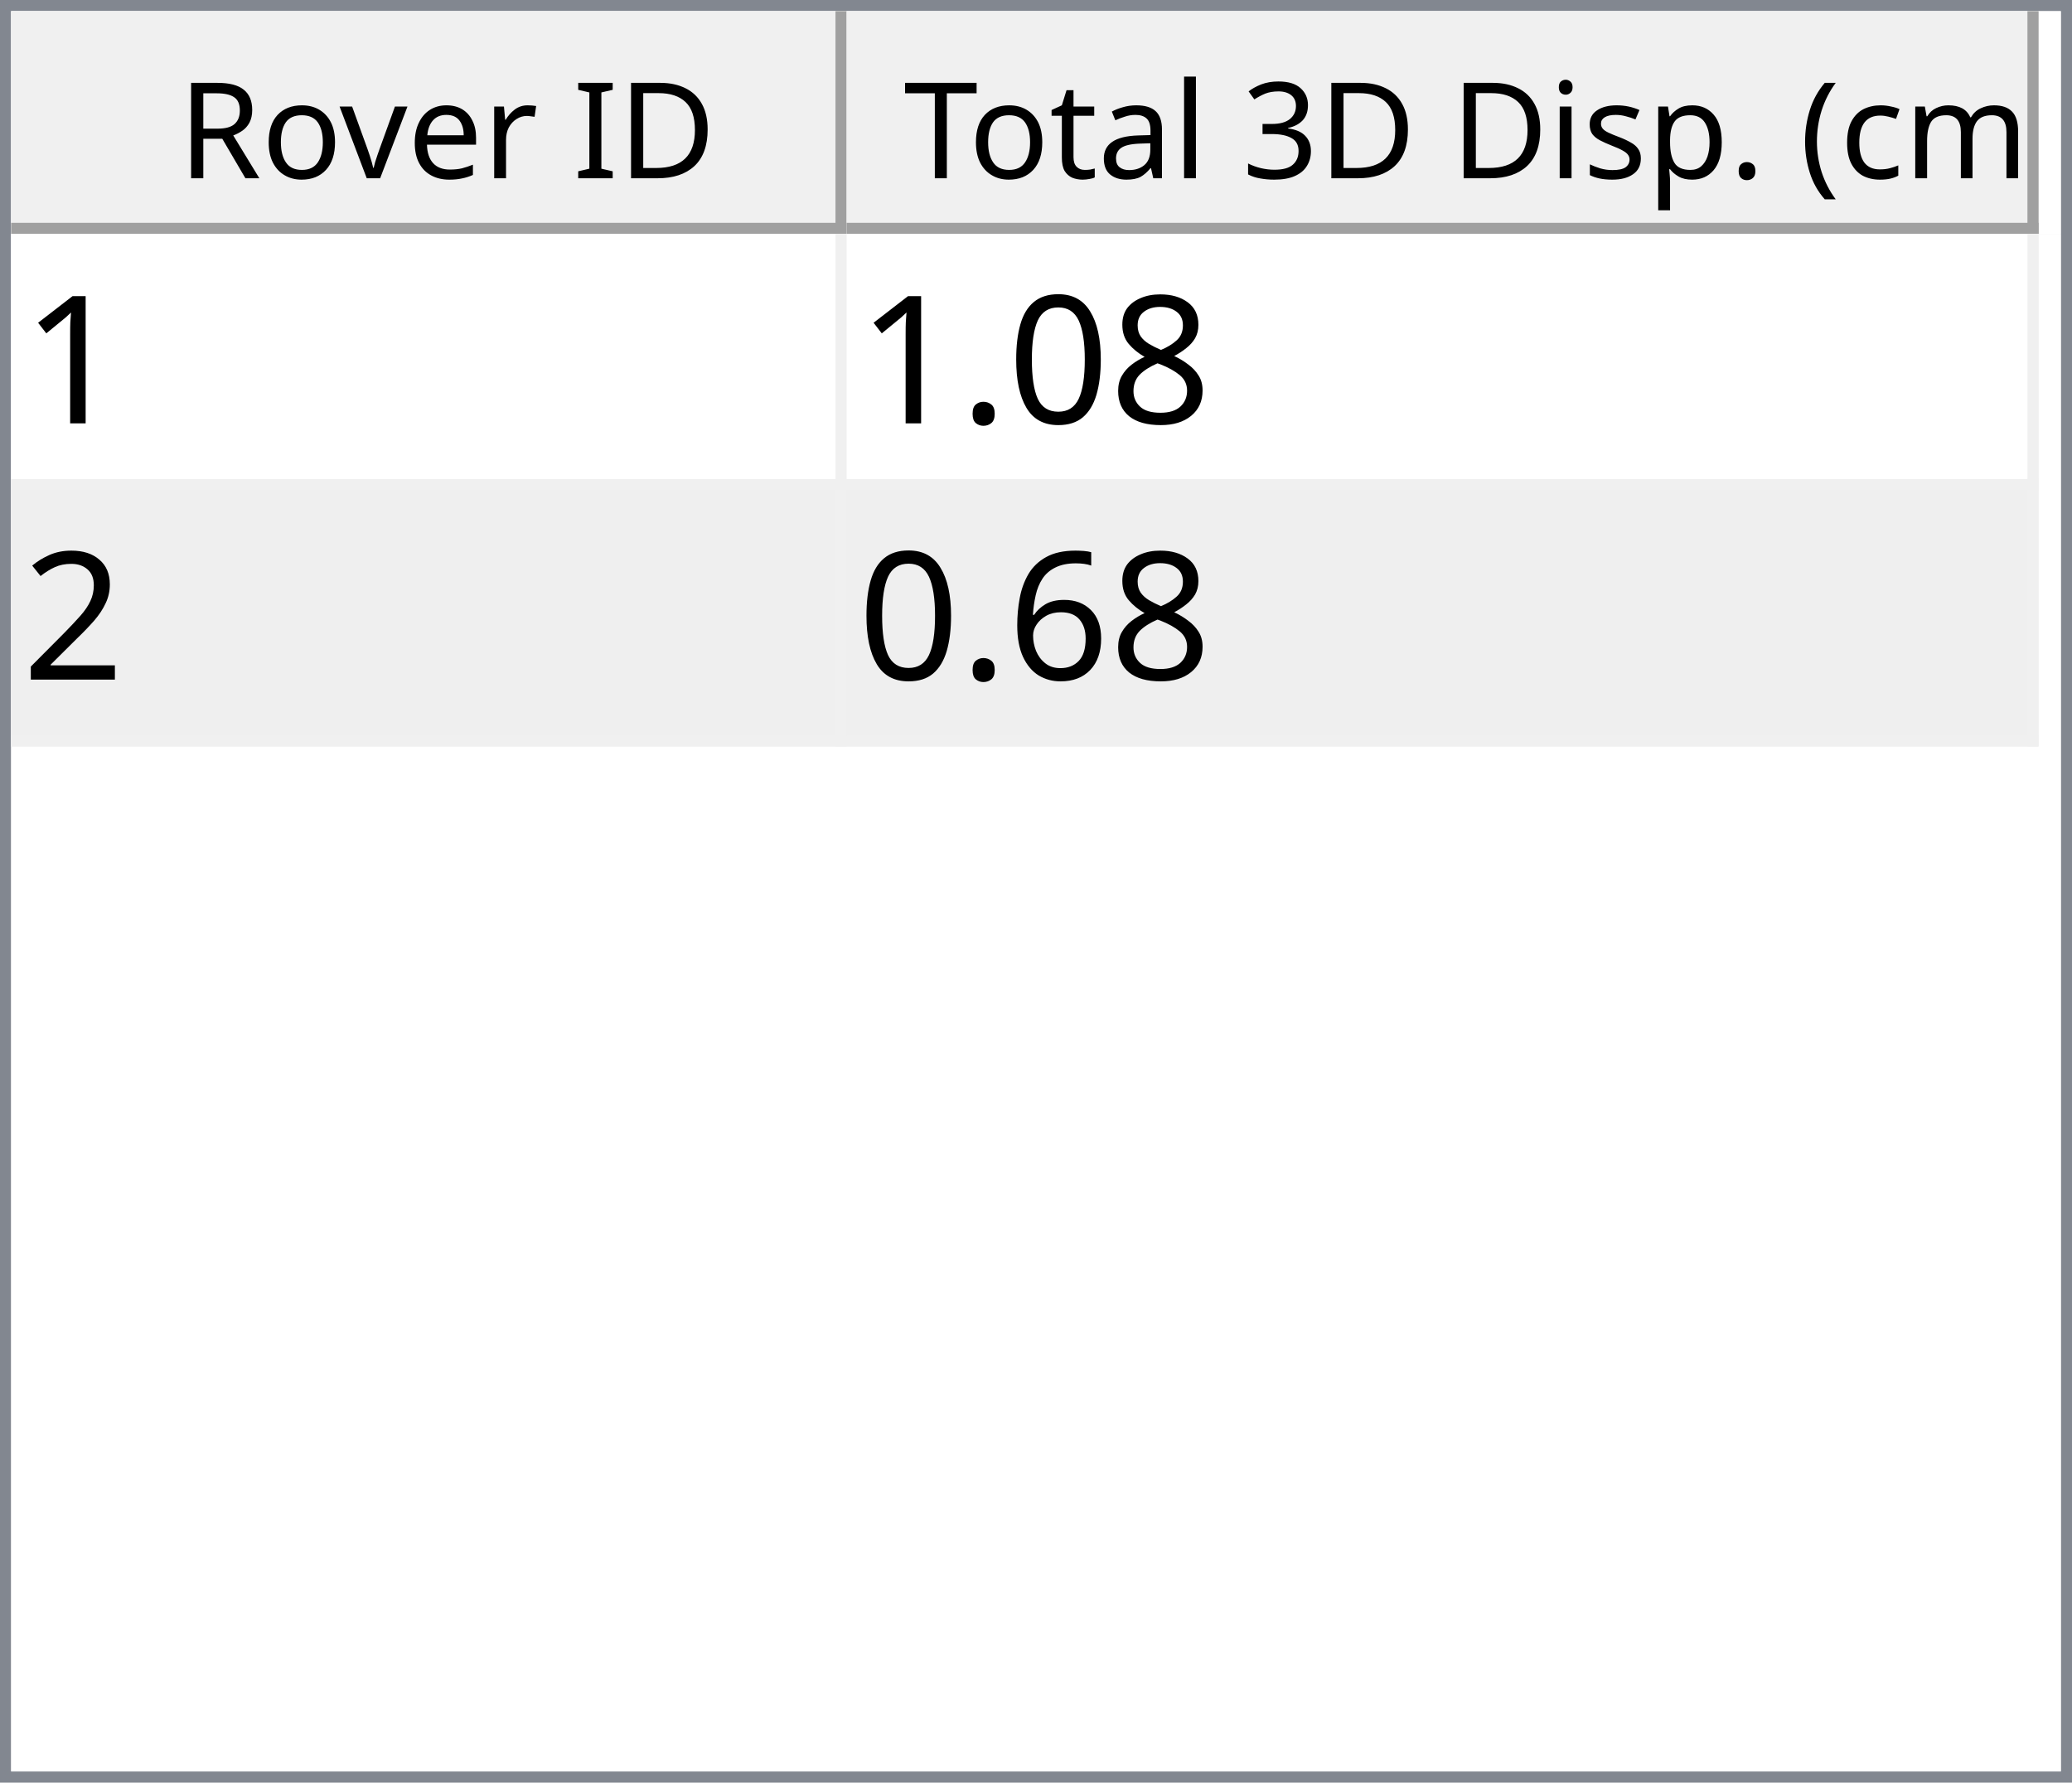
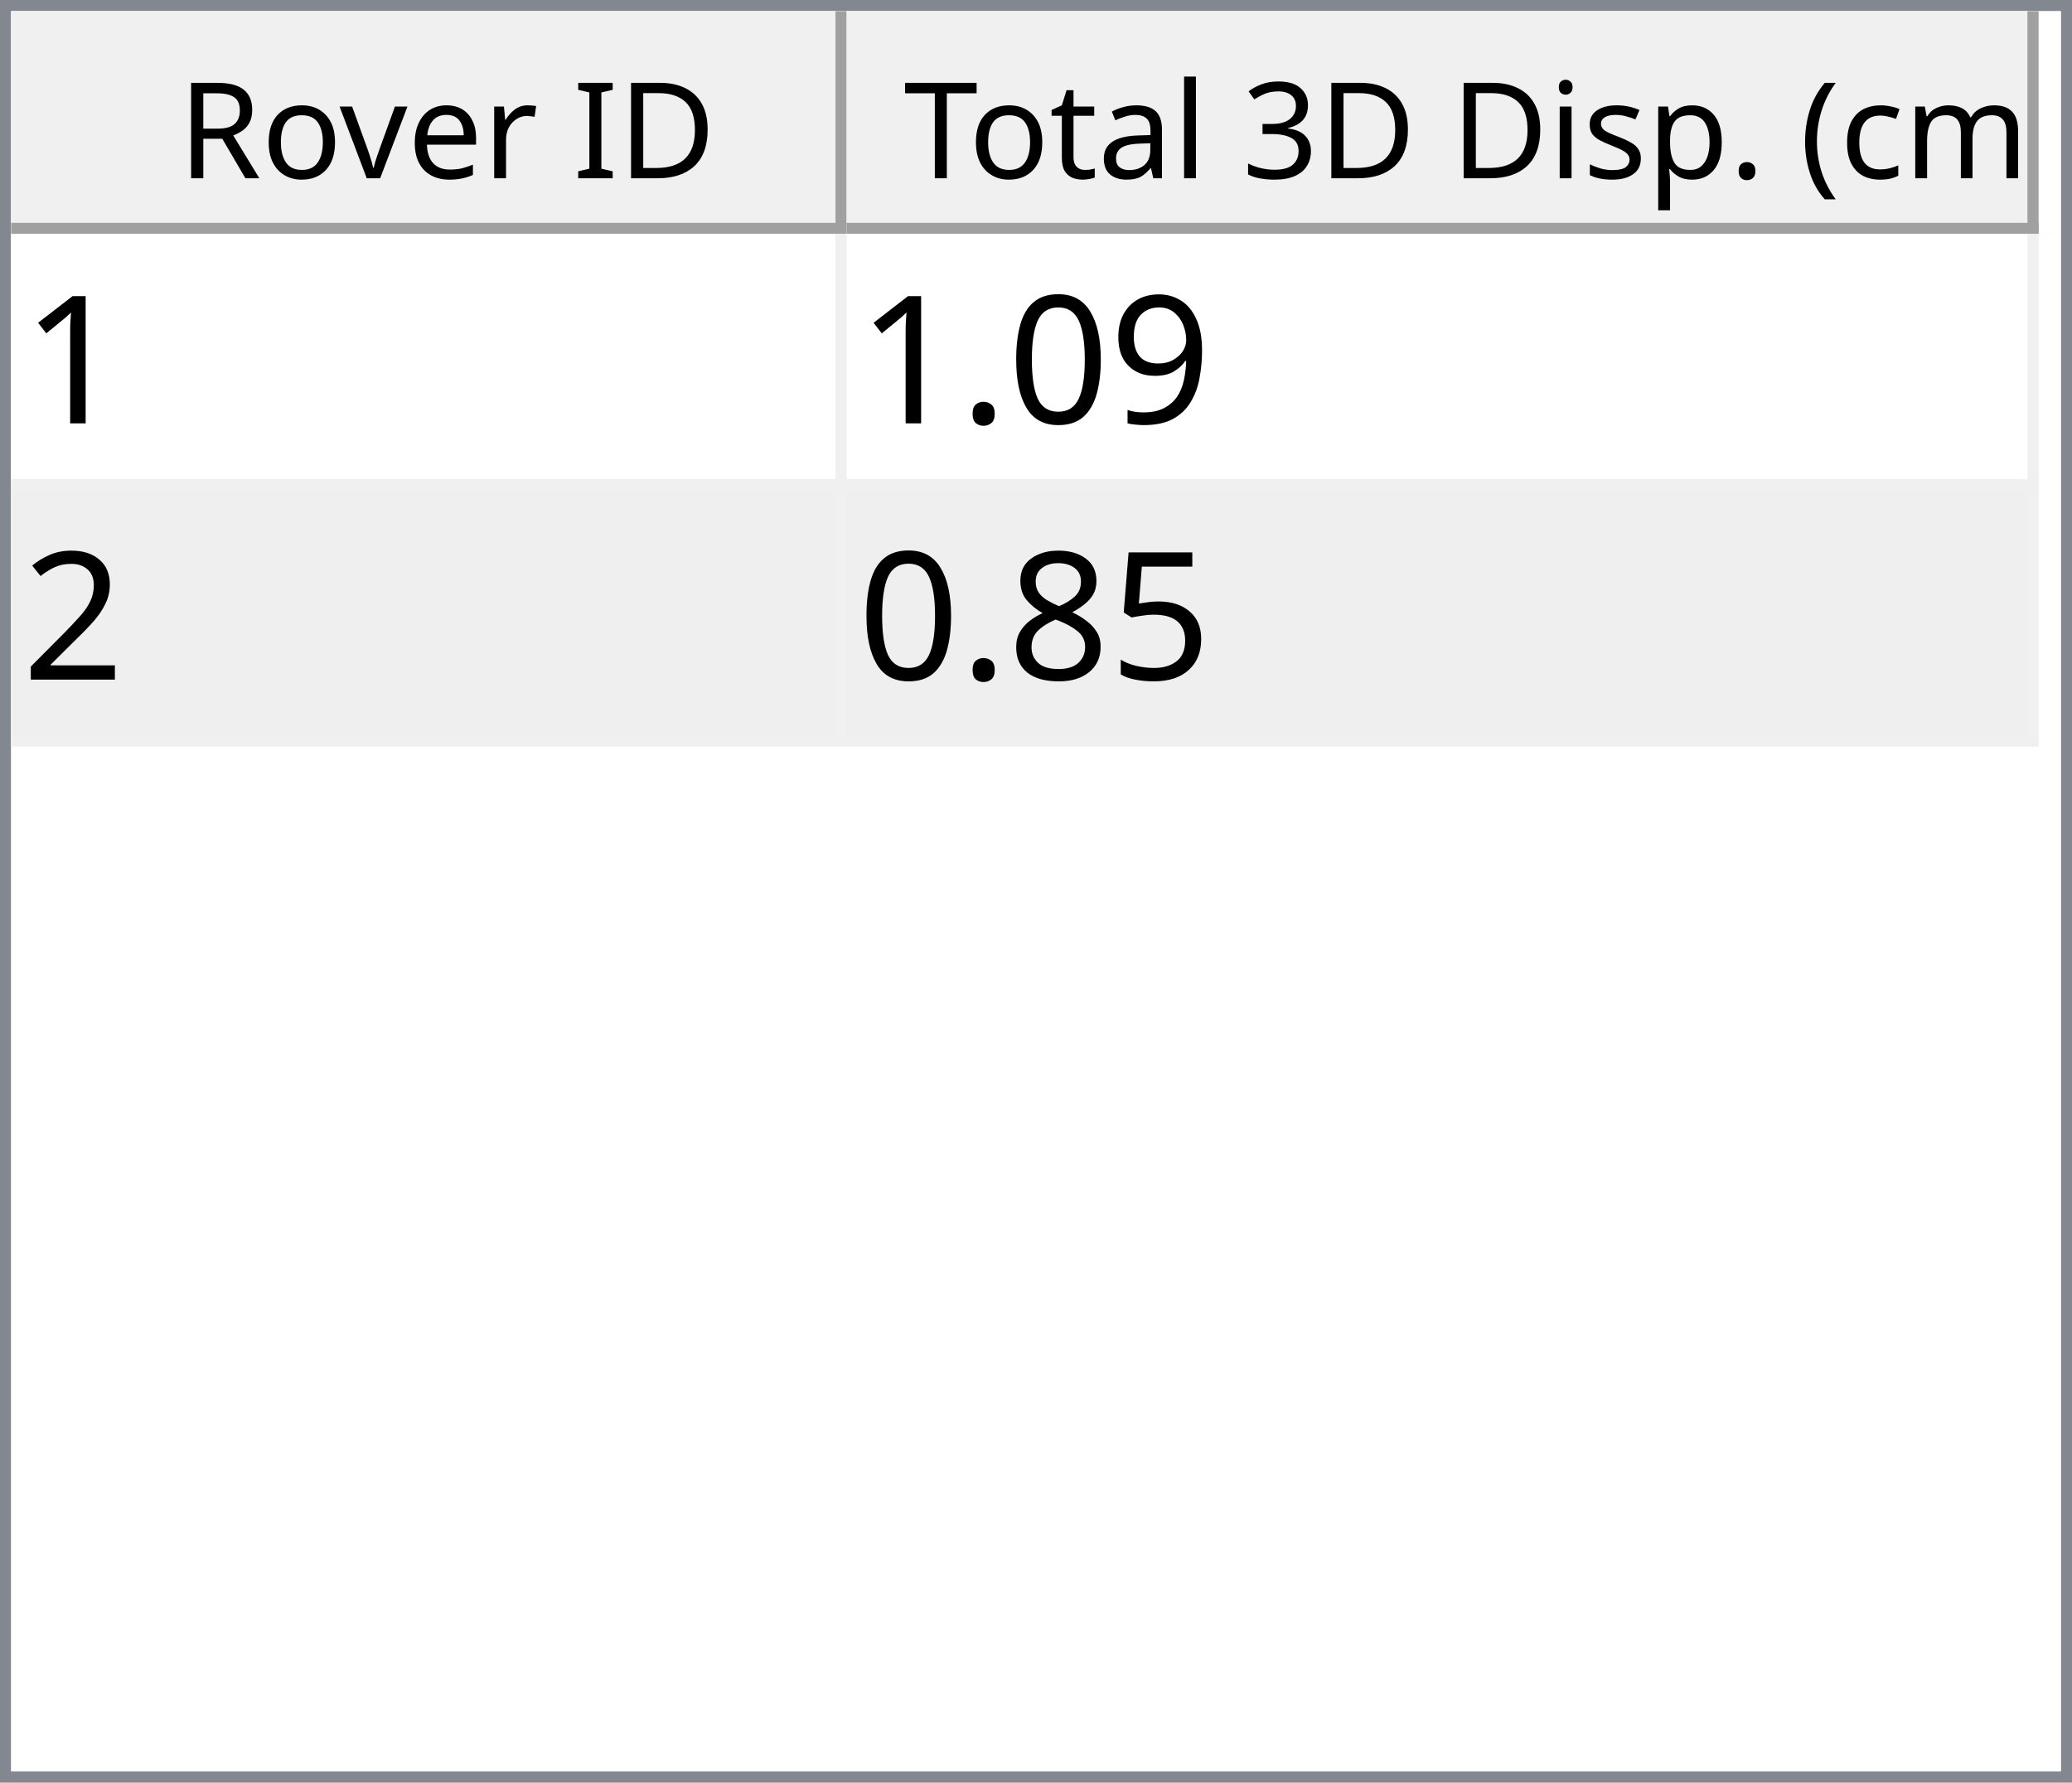
<svg xmlns="http://www.w3.org/2000/svg" style="fill-opacity:1; color-rendering:auto; color-interpolation:auto; text-rendering:auto; stroke:black; stroke-linecap:square; stroke-miterlimit:10; shape-rendering:auto; stroke-opacity:1; fill:black; stroke-dasharray:none; font-weight:normal; stroke-width:1; font-family:'Dialog'; font-style:normal; stroke-linejoin:miter; font-size:12px; stroke-dashoffset:0; image-rendering:auto;" width="186" height="160">
  <defs id="genericDefs" />
  <g>
    <defs id="defs1">
      <clipPath clipPathUnits="userSpaceOnUse" id="clipPath1">
        <path d="M0 0 L186 0 L186 160 L0 160 L0 0 Z" />
      </clipPath>
      <clipPath clipPathUnits="userSpaceOnUse" id="clipPath2">
        <path d="M0 0 L0 160 L186 160 L186 0 Z" />
      </clipPath>
      <clipPath clipPathUnits="userSpaceOnUse" id="clipPath3">
        <path d="M0 0 L0 20 L184 20 L184 0 Z" />
      </clipPath>
      <clipPath clipPathUnits="userSpaceOnUse" id="clipPath4">
        <path d="M0 0 L0 20 L75 20 L75 0 Z" />
      </clipPath>
      <clipPath clipPathUnits="userSpaceOnUse" id="clipPath5">
        <path d="M1 1 L1 19 L74 19 L74 1 Z" />
      </clipPath>
      <clipPath clipPathUnits="userSpaceOnUse" id="clipPath6">
        <path d="M0 0 L0 18 L73 18 L73 0 Z" />
      </clipPath>
      <clipPath clipPathUnits="userSpaceOnUse" id="clipPath7">
        <path d="M-0.5 -0.5 L-0.5 19.5 L74.5 19.5 L74.5 -0.5 Z" />
      </clipPath>
      <clipPath clipPathUnits="userSpaceOnUse" id="clipPath8">
        <path d="M0 0 L0 20 L107 20 L107 0 Z" />
      </clipPath>
      <clipPath clipPathUnits="userSpaceOnUse" id="clipPath9">
        <path d="M1 1 L1 19 L106 19 L106 1 Z" />
      </clipPath>
      <clipPath clipPathUnits="userSpaceOnUse" id="clipPath10">
        <path d="M0 0 L0 18 L105 18 L105 0 Z" />
      </clipPath>
      <clipPath clipPathUnits="userSpaceOnUse" id="clipPath11">
        <path d="M-0.5 -0.5 L-0.5 19.5 L106.5 19.5 L106.5 -0.5 Z" />
      </clipPath>
      <clipPath clipPathUnits="userSpaceOnUse" id="clipPath12">
        <path d="M0 0 L0 138 L184 138 L184 0 Z" />
      </clipPath>
      <clipPath clipPathUnits="userSpaceOnUse" id="clipPath13">
        <path d="M0 0 L0 46 L182 46 L182 0 Z" />
      </clipPath>
      <clipPath clipPathUnits="userSpaceOnUse" id="clipPath14">
        <path d="M-0.5 -0.5 L-0.5 45.5 L181.5 45.5 L181.5 -0.5 Z" />
      </clipPath>
      <clipPath clipPathUnits="userSpaceOnUse" id="clipPath15">
        <path d="M0 0 L0 22 L74 22 L74 0 Z" />
      </clipPath>
      <clipPath clipPathUnits="userSpaceOnUse" id="clipPath16">
        <path d="M0 0 L0 22 L106 22 L106 0 Z" />
      </clipPath>
      <font horiz-adv-x="64.551" id="font1">
        <font-face ascent="107.91" descent="25.098" units-per-em="100" style="font-style:normal; font-family:Segoe UI; font-weight:normal;" />
        <missing-glyph horiz-adv-x="64.551" d="M8.109 0 L8.109 68.266 L56.453 68.266 L56.453 0 L8.109 0 ZM15.328 7.234 L49.219 7.234 L49.219 61.031 L15.328 61.031 L15.328 7.234 Z" />
        <glyph unicode="D" horiz-adv-x="70.117" d="M9.188 0 L9.188 70.016 L28.516 70.016 Q65.531 70.016 65.531 35.891 Q65.531 19.672 55.25 9.836 Q44.969 0 27.734 0 L9.188 0 ZM17.391 62.594 L17.391 7.422 L27.828 7.422 Q41.609 7.422 49.273 14.797 Q56.938 22.172 56.938 35.688 Q56.938 62.594 28.328 62.594 L17.391 62.594 Z" />
        <glyph unicode="I" horiz-adv-x="26.611" d="M17.391 0 L9.188 0 L9.188 70.016 L17.391 70.016 L17.391 0 Z" />
        <glyph unicode=" " horiz-adv-x="27.393" d="" />
        <glyph unicode="r" horiz-adv-x="34.766" d="M34.188 41.891 Q32.078 43.5 28.125 43.5 Q23 43.5 19.555 38.672 Q16.109 33.844 16.109 25.484 L16.109 0 L8.109 0 L8.109 50 L16.109 50 L16.109 39.703 L16.312 39.703 Q18.016 44.969 21.531 47.922 Q25.047 50.875 29.391 50.875 Q32.516 50.875 34.188 50.203 L34.188 41.891 Z" />
        <glyph unicode="e" horiz-adv-x="52.295" d="M48.297 23 L12.984 23 Q13.188 14.656 17.484 10.109 Q21.781 5.562 29.297 5.562 Q37.75 5.562 44.828 11.141 L44.828 3.609 Q38.234 -1.172 27.391 -1.172 Q16.797 -1.172 10.742 5.641 Q4.688 12.453 4.688 24.812 Q4.688 36.469 11.305 43.82 Q17.922 51.172 27.734 51.172 Q37.547 51.172 42.922 44.828 Q48.297 38.484 48.297 27.203 L48.297 23 ZM40.094 29.781 Q40.047 36.719 36.75 40.578 Q33.453 44.438 27.594 44.438 Q21.922 44.438 17.969 40.383 Q14.016 36.328 13.094 29.781 L40.094 29.781 Z" />
        <glyph unicode="v" horiz-adv-x="47.9" d="M47.406 50 L27.484 0 L19.625 0 L0.688 50 L9.469 50 L22.172 13.672 Q23.578 9.672 23.922 6.688 L24.125 6.688 Q24.609 10.453 25.688 13.484 L38.969 50 L47.406 50 Z" />
        <glyph unicode="o" horiz-adv-x="58.594" d="M29 -1.172 Q17.922 -1.172 11.305 5.836 Q4.688 12.844 4.688 24.422 Q4.688 37.016 11.57 44.094 Q18.453 51.172 30.172 51.172 Q41.359 51.172 47.633 44.289 Q53.906 37.406 53.906 25.203 Q53.906 13.234 47.141 6.031 Q40.375 -1.172 29 -1.172 ZM29.594 44.438 Q21.875 44.438 17.383 39.188 Q12.891 33.938 12.891 24.703 Q12.891 15.828 17.43 10.695 Q21.969 5.562 29.594 5.562 Q37.359 5.562 41.531 10.594 Q45.703 15.625 45.703 24.906 Q45.703 34.281 41.531 39.359 Q37.359 44.438 29.594 44.438 Z" />
        <glyph unicode="R" horiz-adv-x="59.814" d="M59.375 0 L49.609 0 L37.891 19.625 Q36.281 22.359 34.766 24.289 Q33.25 26.219 31.664 27.438 Q30.078 28.656 28.25 29.219 Q26.422 29.781 24.125 29.781 L17.391 29.781 L17.391 0 L9.188 0 L9.188 70.016 L30.078 70.016 Q34.672 70.016 38.555 68.867 Q42.438 67.719 45.289 65.375 Q48.141 63.031 49.758 59.547 Q51.375 56.062 51.375 51.375 Q51.375 47.703 50.273 44.656 Q49.172 41.609 47.148 39.211 Q45.125 36.812 42.266 35.133 Q39.406 33.453 35.844 32.516 L35.844 32.328 Q37.594 31.547 38.891 30.547 Q40.188 29.547 41.359 28.18 Q42.531 26.812 43.68 25.078 Q44.828 23.344 46.234 21.047 L59.375 0 ZM17.391 62.594 L17.391 37.203 L28.516 37.203 Q31.594 37.203 34.203 38.133 Q36.812 39.062 38.719 40.797 Q40.625 42.531 41.703 45.047 Q42.781 47.562 42.781 50.688 Q42.781 56.297 39.141 59.445 Q35.5 62.594 28.609 62.594 L17.391 62.594 Z" />
        <glyph unicode=")" horiz-adv-x="30.176" d="M8.297 -15.922 L1.172 -15.922 Q16.406 2.344 16.406 26.812 Q16.406 51.469 1.078 70.016 L8.297 70.016 Q23.531 52.156 23.531 26.703 Q23.531 1.375 8.297 -15.922 Z" />
        <glyph unicode="m" horiz-adv-x="86.133" d="M79.109 0 L71.094 0 L71.094 28.719 Q71.094 37.016 68.531 40.727 Q65.969 44.438 59.906 44.438 Q54.781 44.438 51.195 39.75 Q47.609 35.062 47.609 28.516 L47.609 0 L39.594 0 L39.594 29.688 Q39.594 44.438 28.219 44.438 Q22.953 44.438 19.531 40.016 Q16.109 35.594 16.109 28.516 L16.109 0 L8.109 0 L8.109 50 L16.109 50 L16.109 42.094 L16.312 42.094 Q21.625 51.172 31.844 51.172 Q36.969 51.172 40.773 48.312 Q44.578 45.453 46 40.828 Q51.562 51.172 62.594 51.172 Q79.109 51.172 79.109 30.812 L79.109 0 Z" />
        <glyph unicode="c" horiz-adv-x="46.191" d="M42.188 2.297 Q36.422 -1.172 28.516 -1.172 Q17.828 -1.172 11.258 5.789 Q4.688 12.75 4.688 23.828 Q4.688 36.188 11.766 43.68 Q18.844 51.172 30.672 51.172 Q37.25 51.172 42.281 48.734 L42.281 40.531 Q36.719 44.438 30.375 44.438 Q22.703 44.438 17.797 38.945 Q12.891 33.453 12.891 24.516 Q12.891 15.719 17.508 10.641 Q22.125 5.562 29.891 5.562 Q36.422 5.562 42.188 9.906 L42.188 2.297 Z" />
        <glyph unicode="(" horiz-adv-x="30.176" d="M29.109 -15.922 L21.969 -15.922 Q6.844 1.375 6.844 26.703 Q6.844 52.156 21.969 70.016 L29.203 70.016 Q13.875 51.469 13.875 26.812 Q13.875 2.344 29.109 -15.922 Z" />
        <glyph unicode="." horiz-adv-x="21.68" d="M10.891 -1.078 Q8.641 -1.078 7.055 0.539 Q5.469 2.156 5.469 4.391 Q5.469 6.641 7.055 8.273 Q8.641 9.906 10.891 9.906 Q13.188 9.906 14.797 8.273 Q16.406 6.641 16.406 4.391 Q16.406 2.156 14.797 0.539 Q13.188 -1.078 10.891 -1.078 Z" />
        <glyph unicode="p" horiz-adv-x="58.789" d="M16.312 7.234 L16.109 7.234 L16.109 -23 L8.109 -23 L8.109 50 L16.109 50 L16.109 41.219 L16.312 41.219 Q22.219 51.172 33.594 51.172 Q43.266 51.172 48.688 44.461 Q54.109 37.75 54.109 26.469 Q54.109 13.922 48 6.375 Q41.891 -1.172 31.297 -1.172 Q21.578 -1.172 16.312 7.234 ZM16.109 27.391 L16.109 20.406 Q16.109 14.203 20.141 9.883 Q24.172 5.562 30.375 5.562 Q37.641 5.562 41.773 11.133 Q45.906 16.703 45.906 26.609 Q45.906 34.969 42.047 39.703 Q38.188 44.438 31.594 44.438 Q24.609 44.438 20.359 39.578 Q16.109 34.719 16.109 27.391 Z" />
        <glyph unicode="s" horiz-adv-x="42.432" d="M5.078 1.812 L5.078 10.406 Q11.625 5.562 19.484 5.562 Q30.031 5.562 30.031 12.594 Q30.031 14.594 29.125 15.992 Q28.219 17.391 26.68 18.461 Q25.141 19.531 23.07 20.383 Q21 21.234 18.609 22.172 Q15.281 23.484 12.766 24.828 Q10.25 26.172 8.57 27.859 Q6.891 29.547 6.031 31.695 Q5.172 33.844 5.172 36.719 Q5.172 40.234 6.789 42.945 Q8.406 45.656 11.086 47.484 Q13.766 49.312 17.211 50.242 Q20.656 51.172 24.312 51.172 Q30.812 51.172 35.938 48.922 L35.938 40.828 Q30.422 44.438 23.25 44.438 Q21 44.438 19.195 43.922 Q17.391 43.406 16.094 42.477 Q14.797 41.547 14.086 40.258 Q13.375 38.969 13.375 37.406 Q13.375 35.453 14.086 34.133 Q14.797 32.812 16.164 31.789 Q17.531 30.766 19.484 29.938 Q21.438 29.109 23.922 28.125 Q27.25 26.859 29.883 25.516 Q32.516 24.172 34.375 22.484 Q36.234 20.797 37.234 18.602 Q38.234 16.406 38.234 13.375 Q38.234 9.672 36.602 6.938 Q34.969 4.203 32.234 2.398 Q29.5 0.594 25.93 -0.289 Q22.359 -1.172 18.453 -1.172 Q10.75 -1.172 5.078 1.812 Z" />
        <glyph unicode="i" horiz-adv-x="24.219" d="M12.203 62.703 Q10.062 62.703 8.547 64.164 Q7.031 65.625 7.031 67.875 Q7.031 70.125 8.547 71.609 Q10.062 73.094 12.203 73.094 Q14.406 73.094 15.945 71.609 Q17.484 70.125 17.484 67.875 Q17.484 65.719 15.945 64.211 Q14.406 62.703 12.203 62.703 ZM16.109 0 L8.109 0 L8.109 50 L16.109 50 L16.109 0 Z" />
        <glyph unicode="3" horiz-adv-x="53.906" d="M46.531 19.828 Q46.531 15.094 44.75 11.211 Q42.969 7.328 39.719 4.57 Q36.469 1.812 31.93 0.297 Q27.391 -1.219 21.922 -1.219 Q11.922 -1.219 6 2.594 L6 11.188 Q13.094 5.609 22.219 5.609 Q25.875 5.609 28.828 6.539 Q31.781 7.469 33.906 9.227 Q36.031 10.984 37.18 13.477 Q38.328 15.969 38.328 19.094 Q38.328 32.812 18.797 32.812 L12.984 32.812 L12.984 39.594 L18.5 39.594 Q35.797 39.594 35.797 52.484 Q35.797 64.406 22.609 64.406 Q15.188 64.406 8.688 59.422 L8.688 67.188 Q15.375 71.188 24.609 71.188 Q29 71.188 32.57 69.969 Q36.141 68.75 38.68 66.555 Q41.219 64.359 42.609 61.281 Q44 58.203 44 54.5 Q44 40.672 30.031 36.719 L30.031 36.531 Q33.594 36.141 36.625 34.797 Q39.656 33.453 41.852 31.305 Q44.047 29.156 45.289 26.25 Q46.531 23.344 46.531 19.828 Z" />
        <glyph unicode="l" horiz-adv-x="24.219" d="M16.109 0 L8.109 0 L8.109 74.031 L16.109 74.031 L16.109 0 Z" />
        <glyph unicode="a" horiz-adv-x="50.879" d="M43.891 0 L35.891 0 L35.891 7.812 L35.688 7.812 Q30.469 -1.172 20.312 -1.172 Q12.844 -1.172 8.617 2.781 Q4.391 6.734 4.391 13.281 Q4.391 27.297 20.906 29.594 L35.891 31.688 Q35.891 44.438 25.594 44.438 Q16.547 44.438 9.281 38.281 L9.281 46.484 Q16.656 51.172 26.266 51.172 Q43.891 51.172 43.891 32.516 L43.891 0 ZM35.891 25.297 L23.828 23.641 Q18.266 22.859 15.43 20.875 Q12.594 18.891 12.594 13.875 Q12.594 10.203 15.211 7.883 Q17.828 5.562 22.172 5.562 Q28.125 5.562 32.008 9.742 Q35.891 13.922 35.891 20.312 L35.891 25.297 Z" />
        <glyph unicode="t" horiz-adv-x="33.887" d="M31.297 0.484 Q28.469 -1.078 23.828 -1.078 Q10.688 -1.078 10.688 13.578 L10.688 43.172 L2.094 43.172 L2.094 50 L10.688 50 L10.688 62.203 L18.703 64.797 L18.703 50 L31.297 50 L31.297 43.172 L18.703 43.172 L18.703 14.984 Q18.703 9.969 20.414 7.82 Q22.125 5.672 26.078 5.672 Q29.109 5.672 31.297 7.328 L31.297 0.484 Z" />
        <glyph unicode="T" horiz-adv-x="52.393" d="M50.594 62.594 L30.375 62.594 L30.375 0 L22.172 0 L22.172 62.594 L2 62.594 L2 70.016 L50.594 70.016 L50.594 62.594 Z" />
      </font>
      <font horiz-adv-x="75.0" id="font2">
        <font-face ascent="100.537" descent="21.973" units-per-em="100" style="font-style:normal; font-family:sans-serif; font-weight:normal;" />
        <missing-glyph horiz-adv-x="75.0" d="M12.5 0 L12.5 62.5 L62.5 62.5 L62.5 0 L12.5 0 ZM14.062 1.562 L60.938 1.562 L60.938 60.938 L14.062 60.938 L14.062 1.562 Z" />
        <glyph unicode="1" horiz-adv-x="55.615" d="M37.25 0 L28.469 0 L28.469 56 Q25.297 52.984 20.141 49.953 Q14.984 46.922 10.891 45.406 L10.891 53.906 Q18.266 57.375 23.781 62.305 Q29.297 67.234 31.594 71.875 L37.25 71.875 L37.25 0 Z" />
-         <glyph unicode="8" horiz-adv-x="55.615" d="M17.672 38.812 Q12.203 40.828 9.57 44.539 Q6.938 48.25 6.938 53.422 Q6.938 61.234 12.555 66.555 Q18.172 71.875 27.484 71.875 Q36.859 71.875 42.578 66.43 Q48.297 60.984 48.297 53.172 Q48.297 48.188 45.68 44.508 Q43.062 40.828 37.75 38.812 Q44.344 36.672 47.781 31.883 Q51.219 27.094 51.219 20.453 Q51.219 11.281 44.727 5.031 Q38.234 -1.219 27.641 -1.219 Q17.047 -1.219 10.547 5.055 Q4.047 11.328 4.047 20.703 Q4.047 27.688 7.594 32.398 Q11.141 37.109 17.672 38.812 ZM15.922 53.719 Q15.922 48.641 19.195 45.414 Q22.469 42.188 27.688 42.188 Q32.766 42.188 36.016 45.383 Q39.266 48.578 39.266 53.219 Q39.266 58.062 35.914 61.359 Q32.562 64.656 27.594 64.656 Q22.562 64.656 19.242 61.43 Q15.922 58.203 15.922 53.719 ZM13.094 20.656 Q13.094 16.891 14.875 13.375 Q16.656 9.859 20.172 7.93 Q23.688 6 27.734 6 Q34.031 6 38.133 10.055 Q42.234 14.109 42.234 20.359 Q42.234 26.703 38.016 30.859 Q33.797 35.016 27.438 35.016 Q21.234 35.016 17.164 30.914 Q13.094 26.812 13.094 20.656 Z" />
+         <glyph unicode="9" horiz-adv-x="55.615" d="M5.469 16.547 L13.922 17.328 Q14.984 11.375 18.016 8.688 Q21.047 6 25.781 6 Q29.828 6 32.883 7.859 Q35.938 9.719 37.891 12.82 Q39.844 15.922 41.164 21.195 Q42.484 26.469 42.484 31.938 Q42.484 32.516 42.438 33.688 Q39.797 29.5 35.234 26.883 Q30.672 24.266 25.344 24.266 Q16.453 24.266 10.305 30.711 Q4.156 37.156 4.156 47.703 Q4.156 58.594 10.578 65.234 Q17 71.875 26.656 71.875 Q33.641 71.875 39.43 68.117 Q45.219 64.359 48.219 57.398 Q51.219 50.438 51.219 37.25 Q51.219 23.531 48.242 15.406 Q45.266 7.281 39.383 3.031 Q33.5 -1.219 25.594 -1.219 Q17.188 -1.219 11.867 3.445 Q6.547 8.109 5.469 16.547 ZM41.453 48.141 Q41.453 55.719 37.43 60.156 Q33.406 64.594 27.734 64.594 Q21.875 64.594 17.531 59.812 Q13.188 55.031 13.188 47.406 Q13.188 40.578 17.312 36.305 Q21.438 32.031 27.484 32.031 Q33.594 32.031 37.523 36.305 Q41.453 40.578 41.453 48.141 Z" />
        <glyph unicode="0" horiz-adv-x="55.615" d="M4.156 35.297 Q4.156 48 6.766 55.742 Q9.375 63.484 14.523 67.68 Q19.672 71.875 27.484 71.875 Q33.25 71.875 37.594 69.555 Q41.938 67.234 44.773 62.867 Q47.609 58.5 49.219 52.227 Q50.828 45.953 50.828 35.297 Q50.828 22.703 48.242 14.969 Q45.656 7.234 40.508 3.008 Q35.359 -1.219 27.484 -1.219 Q17.141 -1.219 11.234 6.203 Q4.156 15.141 4.156 35.297 ZM13.188 35.297 Q13.188 17.672 17.312 11.836 Q21.438 6 27.484 6 Q33.547 6 37.672 11.859 Q41.797 17.719 41.797 35.297 Q41.797 52.984 37.672 58.789 Q33.547 64.594 27.391 64.594 Q21.344 64.594 17.719 59.469 Q13.188 52.938 13.188 35.297 Z" />
        <glyph unicode="." horiz-adv-x="27.783" d="M9.078 0 L9.078 10.016 L19.094 10.016 L19.094 0 L9.078 0 Z" />
        <glyph unicode="2" horiz-adv-x="55.615" d="M50.344 8.453 L50.344 0 L3.031 0 Q2.938 3.172 4.047 6.109 Q5.859 10.938 9.836 15.625 Q13.812 20.312 21.344 26.469 Q33.016 36.031 37.117 41.625 Q41.219 47.219 41.219 52.203 Q41.219 57.422 37.477 61.008 Q33.734 64.594 27.734 64.594 Q21.391 64.594 17.578 60.789 Q13.766 56.984 13.719 50.25 L4.688 51.172 Q5.609 61.281 11.664 66.578 Q17.719 71.875 27.938 71.875 Q38.234 71.875 44.242 66.164 Q50.25 60.453 50.25 52 Q50.25 47.703 48.492 43.555 Q46.734 39.406 42.656 34.812 Q38.578 30.219 29.109 22.219 Q21.188 15.578 18.945 13.211 Q16.703 10.844 15.234 8.453 L50.344 8.453 Z" />
-         <glyph unicode="6" horiz-adv-x="55.615" d="M49.75 54.047 L41.016 53.375 Q39.844 58.547 37.703 60.891 Q34.125 64.656 28.906 64.656 Q24.703 64.656 21.531 62.312 Q17.391 59.281 14.992 53.469 Q12.594 47.656 12.5 36.922 Q15.672 41.75 20.266 44.094 Q24.859 46.438 29.891 46.438 Q38.672 46.438 44.852 39.969 Q51.031 33.5 51.031 23.25 Q51.031 16.5 48.125 10.719 Q45.219 4.938 40.141 1.859 Q35.062 -1.219 28.609 -1.219 Q17.625 -1.219 10.695 6.859 Q3.766 14.938 3.766 33.5 Q3.766 54.25 11.422 63.672 Q18.109 71.875 29.438 71.875 Q37.891 71.875 43.289 67.141 Q48.688 62.406 49.75 54.047 ZM13.875 23.188 Q13.875 18.656 15.797 14.508 Q17.719 10.359 21.188 8.18 Q24.656 6 28.469 6 Q34.031 6 38.039 10.492 Q42.047 14.984 42.047 22.703 Q42.047 30.125 38.086 34.398 Q34.125 38.672 28.125 38.672 Q22.172 38.672 18.023 34.398 Q13.875 30.125 13.875 23.188 Z" />
+         <glyph unicode="5" horiz-adv-x="55.615" d="M4.156 18.75 L13.375 19.531 Q14.406 12.797 18.141 9.398 Q21.875 6 27.156 6 Q33.5 6 37.891 10.789 Q42.281 15.578 42.281 23.484 Q42.281 31 38.062 35.352 Q33.844 39.703 27 39.703 Q22.75 39.703 19.336 37.773 Q15.922 35.844 13.969 32.766 L5.719 33.844 L12.641 70.609 L48.25 70.609 L48.25 62.203 L19.672 62.203 L15.828 42.969 Q22.266 47.469 29.344 47.469 Q38.719 47.469 45.164 40.969 Q51.609 34.469 51.609 24.266 Q51.609 14.547 45.953 7.469 Q39.062 -1.219 27.156 -1.219 Q17.391 -1.219 11.211 4.25 Q5.031 9.719 4.156 18.75 Z" />
+         <glyph unicode="8" horiz-adv-x="55.615" d="M17.672 38.812 Q12.203 40.828 9.57 44.539 Q6.938 48.25 6.938 53.422 Q6.938 61.234 12.555 66.555 Q18.172 71.875 27.484 71.875 Q36.859 71.875 42.578 66.43 Q48.297 60.984 48.297 53.172 Q48.297 48.188 45.68 44.508 Q43.062 40.828 37.75 38.812 Q44.344 36.672 47.781 31.883 Q51.219 27.094 51.219 20.453 Q51.219 11.281 44.727 5.031 Q38.234 -1.219 27.641 -1.219 Q17.047 -1.219 10.547 5.055 Q4.047 11.328 4.047 20.703 Q4.047 27.688 7.594 32.398 Q11.141 37.109 17.672 38.812 ZM15.922 53.719 Q15.922 48.641 19.195 45.414 Q22.469 42.188 27.688 42.188 Q32.766 42.188 36.016 45.383 Q39.266 48.578 39.266 53.219 Q39.266 58.062 35.914 61.359 Q32.562 64.656 27.594 64.656 Q22.562 64.656 19.242 61.43 Q15.922 58.203 15.922 53.719 ZM13.094 20.656 Q13.094 16.891 14.875 13.375 Q16.656 9.859 20.172 7.93 Q23.688 6 27.734 6 Q34.031 6 38.133 10.055 Q42.234 14.109 42.234 20.359 Q42.234 26.703 38.016 30.859 Q33.797 35.016 27.438 35.016 Q21.234 35.016 17.164 30.914 Q13.094 26.812 13.094 20.656 Z" />
      </font>
    </defs>
    <g style="fill:white; stroke:white;">
      <rect x="0" y="0" width="186" style="clip-path:url(#clipPath1); stroke:none;" height="160" />
    </g>
    <g style="fill:white; text-rendering:optimizeSpeed; color-rendering:optimizeSpeed; image-rendering:optimizeSpeed; shape-rendering:crispEdges; stroke:white; color-interpolation:sRGB;">
      <rect x="0" width="186" height="160" y="0" style="stroke:none;" />
      <path style="stroke:none;" d="M0 160 L186 160 L186 0 L0 0 Z" />
    </g>
    <g style="fill:rgb(240,240,240); font-family:'Segoe UI'; stroke:rgb(240,240,240);">
      <rect x="0" y="0" width="186" style="clip-path:url(#clipPath2); stroke:none;" height="160" />
    </g>
    <g style="fill:rgb(130,135,144); font-family:'Segoe UI'; stroke:rgb(130,135,144);">
      <path d="M0 0 L186 0 L186 160 L0 160 L0 0 ZM1 1 L185 1 L185 159 L1 159 L1 1 Z" style="fill-rule:evenodd; clip-path:url(#clipPath2); stroke:none;" />
    </g>
    <g style="fill:white; font-family:'Segoe UI'; stroke:white;" transform="translate(1,1)">
      <rect x="0" y="0" width="184" style="clip-path:url(#clipPath3); stroke:none;" height="20" />
    </g>
    <g style="fill:rgb(240,240,240); font-family:'Segoe UI'; stroke:rgb(240,240,240);" transform="translate(1,1)">
      <rect x="0" y="0" width="75" style="clip-path:url(#clipPath4); stroke:none;" height="20" />
    </g>
    <g style="font-family:'Segoe UI';" transform="translate(2,2)">
      <text x="14" xml:space="preserve" y="14" style="clip-path:url(#clipPath6); stroke:none;">Rover ID</text>
    </g>
    <g style="fill:rgb(160,160,160); font-family:'Segoe UI'; stroke:rgb(160,160,160); stroke-linejoin:bevel;" transform="translate(1.5,1.5)">
      <line x1="74" x2="74" y1="0" style="fill:none; clip-path:url(#clipPath7);" y2="19" />
    </g>
    <g style="fill:rgb(160,160,160); font-family:'Segoe UI'; stroke:rgb(160,160,160); stroke-linejoin:bevel;" transform="matrix(1,0,0,1,1,1) translate(0.5,0.5)">
      <line x1="0" x2="74" y1="19" style="fill:none; clip-path:url(#clipPath7);" y2="19" />
    </g>
    <g style="fill:rgb(240,240,240); font-family:'Segoe UI'; stroke:rgb(240,240,240);" transform="translate(76,1)">
      <rect x="0" y="0" width="107" style="clip-path:url(#clipPath8); stroke:none;" height="20" />
    </g>
    <g style="font-family:'Segoe UI';" transform="translate(77,2)">
      <text x="1" xml:space="preserve" y="14" style="clip-path:url(#clipPath10); stroke:none;"> Total 3D Disp. (cm)</text>
    </g>
    <g style="fill:rgb(160,160,160); font-family:'Segoe UI'; stroke:rgb(160,160,160); stroke-linejoin:bevel;" transform="translate(76.5,1.5)">
      <line x1="106" x2="106" y1="0" style="fill:none; clip-path:url(#clipPath11);" y2="19" />
    </g>
    <g style="fill:rgb(160,160,160); font-family:'Segoe UI'; stroke:rgb(160,160,160); stroke-linejoin:bevel;" transform="matrix(1,0,0,1,76,1) translate(0.5,0.5)">
      <line x1="0" x2="106" y1="19" style="fill:none; clip-path:url(#clipPath11);" y2="19" />
    </g>
    <g style="fill:white; font-family:'Segoe UI'; stroke:white;" transform="translate(1,21)">
      <rect x="0" y="0" width="184" style="clip-path:url(#clipPath12); stroke:none;" height="138" />
    </g>
    <g style="fill:rgb(240,240,240); font-size:16px; font-family:sans-serif; stroke:rgb(240,240,240);" transform="translate(1,21)">
      <rect x="0" y="0" width="182" style="clip-path:url(#clipPath13); stroke:none;" height="46" />
      <line transform="translate(0.5,0.5)" x1="0" x2="181" y1="22" style="clip-path:url(#clipPath14); fill:none; stroke-linejoin:bevel;" y2="22" />
    </g>
    <g transform="matrix(1,0,0,1,1,21) translate(0.5,0.5)" style="fill:rgb(240,240,240); font-size:16px; font-family:sans-serif; stroke:rgb(240,240,240); stroke-linejoin:bevel;">
      <line x1="0" x2="181" y1="45" style="fill:none; clip-path:url(#clipPath14);" y2="45" />
    </g>
    <g transform="matrix(1,0,0,1,1,21) translate(0.5,0.5)" style="fill:rgb(240,240,240); font-size:16px; font-family:sans-serif; stroke:rgb(240,240,240); stroke-linejoin:bevel;">
      <line x1="74" x2="74" y1="0" style="fill:none; clip-path:url(#clipPath14);" y2="45" />
    </g>
    <g transform="matrix(1,0,0,1,1,21) translate(0.5,0.5)" style="fill:rgb(240,240,240); font-size:16px; font-family:sans-serif; stroke:rgb(240,240,240); stroke-linejoin:bevel;">
      <line x1="181" x2="181" y1="0" style="fill:none; clip-path:url(#clipPath14);" y2="45" />
    </g>
    <g style="fill:white; font-size:16px; font-family:sans-serif; stroke:white;" transform="matrix(1,0,0,1,1,21)">
      <rect x="0" y="0" width="74" style="clip-path:url(#clipPath15); stroke:none;" height="22" />
      <text x="1" y="17" style="fill:black; clip-path:url(#clipPath15); stroke:none;" xml:space="preserve">1</text>
    </g>
    <g style="fill:white; font-size:16px; font-family:sans-serif; stroke:white;" transform="matrix(1,0,0,1,1,21) translate(75,0)">
      <rect x="0" y="0" width="106" style="clip-path:url(#clipPath16); stroke:none;" height="22" />
-       <text x="1" y="17" style="fill:black; clip-path:url(#clipPath16); stroke:none;" xml:space="preserve">1.08</text>
+       <text x="1" y="17" style="fill:black; clip-path:url(#clipPath16); stroke:none;" xml:space="preserve">1.09</text>
    </g>
    <g style="fill:rgb(239,239,239); font-size:16px; font-family:sans-serif; stroke:rgb(239,239,239);" transform="matrix(1,0,0,1,1,21) translate(0,23)">
      <rect x="0" y="0" width="74" style="clip-path:url(#clipPath15); stroke:none;" height="22" />
      <text x="1" y="17" style="fill:black; clip-path:url(#clipPath15); stroke:none;" xml:space="preserve">2</text>
    </g>
    <g style="fill:rgb(239,239,239); font-size:16px; font-family:sans-serif; stroke:rgb(239,239,239);" transform="matrix(1,0,0,1,1,21) translate(75,23)">
      <rect x="0" y="0" width="106" style="clip-path:url(#clipPath16); stroke:none;" height="22" />
-       <text x="1" y="17" style="fill:black; clip-path:url(#clipPath16); stroke:none;" xml:space="preserve">0.68</text>
+       <text x="1" y="17" style="fill:black; clip-path:url(#clipPath16); stroke:none;" xml:space="preserve">0.85</text>
    </g>
  </g>
</svg>
